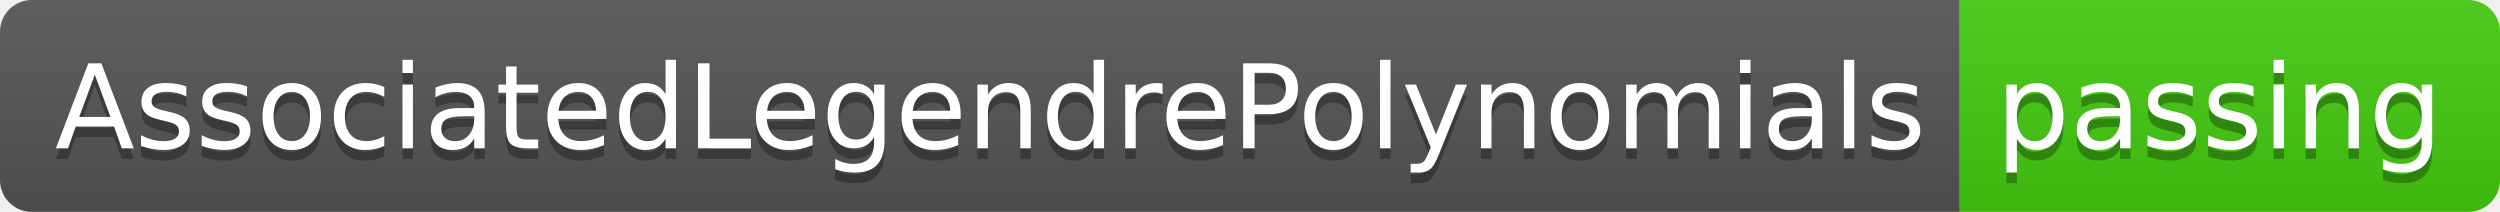
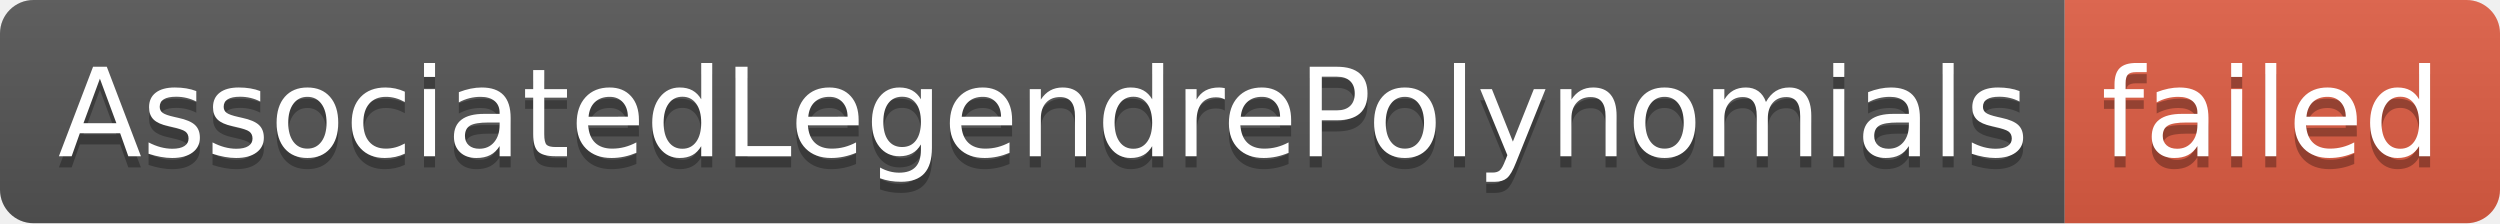
- <svg xmlns="http://www.w3.org/2000/svg" width="236" height="20" role="img" aria-label="AssociatedLegendrePolynomials: passing">
+ <svg xmlns="http://www.w3.org/2000/svg" width="224" height="20" role="img" aria-label="AssociatedLegendrePolynomials: failed">
  <linearGradient id="s" x2="0" y2="100%">
    <stop offset="0" stop-color="#bbb" stop-opacity=".1" />
    <stop offset="1" stop-opacity=".1" />
  </linearGradient>
  <clipPath id="r">
-     <rect width="236" height="20" rx="3" fill="#fff" />
+     <rect width="224" height="20" rx="3" fill="#fff" />
  </clipPath>
  <g clip-path="url(#r)">
    <rect width="185" height="20" fill="#555" />
-     <rect x="185" width="51" height="20" fill="#4c1" />
-     <rect width="236" height="20" fill="url(#s)" />
+     <rect x="185" width="39" height="20" fill="#e05d44" />
+     <rect width="224" height="20" fill="url(#s)" />
  </g>
  <g fill="#fff" text-anchor="middle" font-family="Verdana,Geneva,DejaVu Sans,sans-serif" text-rendering="geometricPrecision" font-size="110">
    <text aria-hidden="true" x="935" y="150" fill="#010101" fill-opacity=".3" transform="scale(.1)" textLength="1750">AssociatedLegendrePolynomials</text>
    <text x="935" y="140" transform="scale(.1)" fill="#fff" textLength="1750">AssociatedLegendrePolynomials</text>
-     <text aria-hidden="true" x="2095" y="150" fill="#010101" fill-opacity=".3" transform="scale(.1)" textLength="410">passing</text>
-     <text x="2095" y="140" transform="scale(.1)" fill="#fff" textLength="410">passing</text>
+     <text aria-hidden="true" x="2035" y="150" fill="#010101" fill-opacity=".3" transform="scale(.1)" textLength="290">failed</text>
+     <text x="2035" y="140" transform="scale(.1)" fill="#fff" textLength="290">failed</text>
  </g>
</svg>
